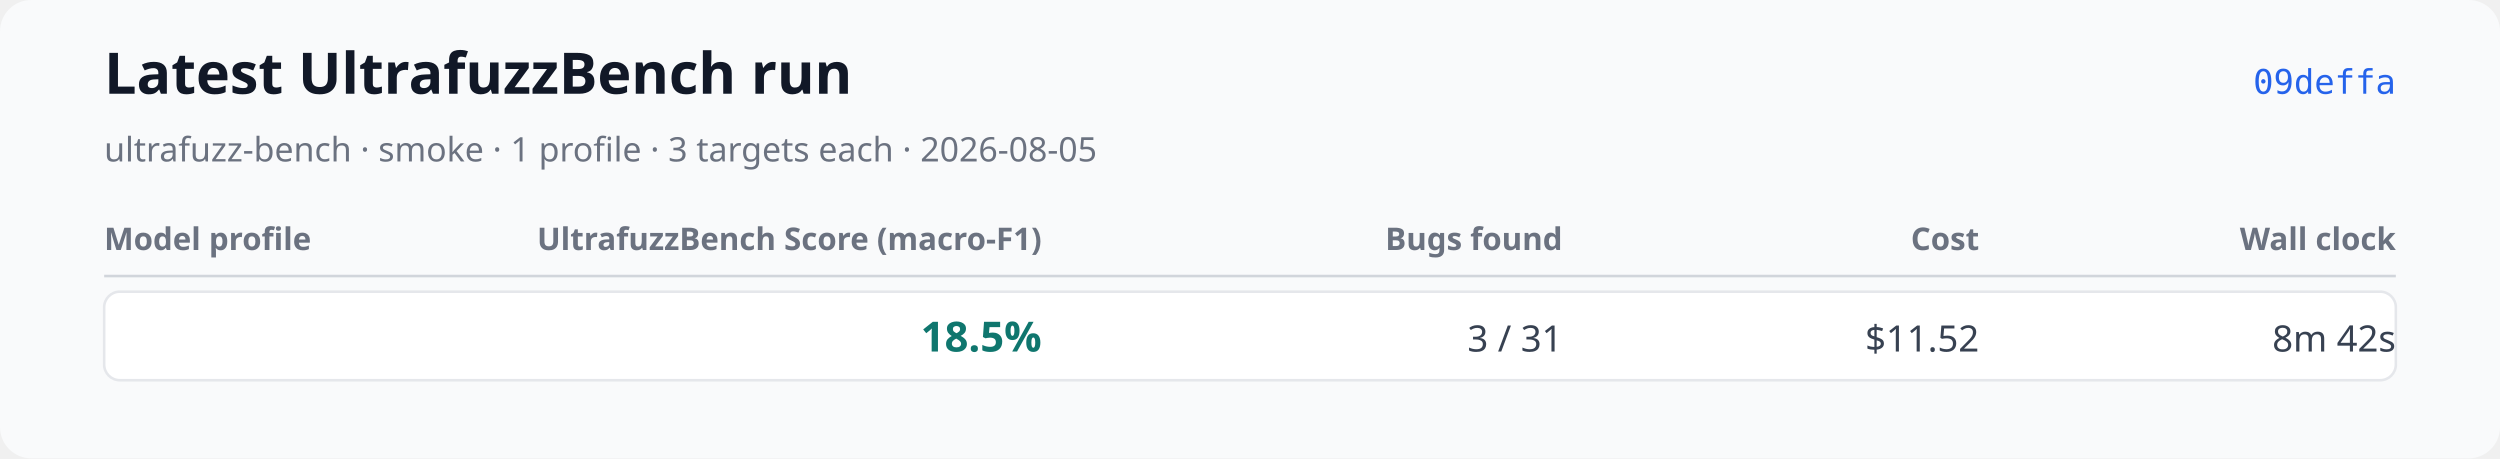
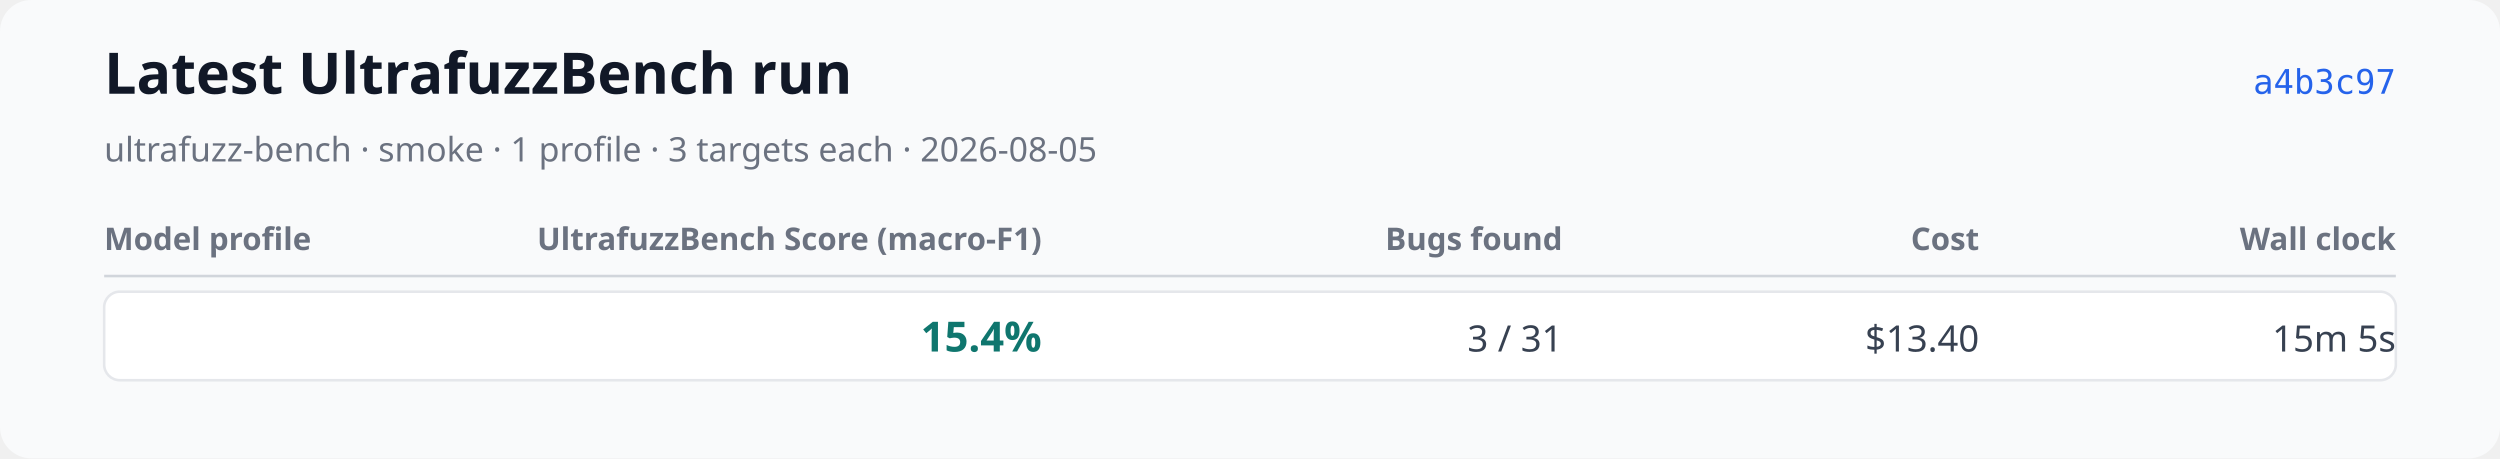
<svg xmlns="http://www.w3.org/2000/svg" xmlns:xlink="http://www.w3.org/1999/xlink" width="960" height="176" viewBox="0 0 960 176" role="img" aria-labelledby="title desc">
  <rect width="960" height="176" rx="12" fill="#f9fafb" />
  <text x="40" y="36" font-family="system-ui, sans-serif" font-size="22" font-weight="600" fill="#111827">Latest UltrafuzzBench run</text>
  <text x="40" y="62" font-family="system-ui, sans-serif" font-size="13" fill="#6b7280">ultrafuzz-bench · smoke · 1 profile · 3 targets each · 2026-08-05</text>
-   <a href="https://github.com/monad-developers/ultrafuzz/commit/09deffaa16713b4eb7a1f29e937ca1862ecc747b" xlink:href="https://github.com/monad-developers/ultrafuzz/commit/09deffaa16713b4eb7a1f29e937ca1862ecc747b">
-     <text x="920" y="36" text-anchor="end" font-family="ui-monospace, monospace" font-size="13" fill="#2563eb">09deffa</text>
+   <a href="https://github.com/monad-developers/ultrafuzz/commit/a4b3c9769af5f999a337dfb34baf0a25b2295a38" xlink:href="https://github.com/monad-developers/ultrafuzz/commit/a4b3c9769af5f999a337dfb34baf0a25b2295a38">
+     <text x="920" y="36" text-anchor="end" font-family="ui-monospace, monospace" font-size="13" fill="#2563eb">a4b3c97</text>
  </a>
  <text x="40" y="96" font-family="system-ui, sans-serif" font-size="12" font-weight="600" fill="#6b7280">Model profile</text>
  <text x="400" y="96" text-anchor="end" font-family="system-ui, sans-serif" font-size="12" font-weight="600" fill="#6b7280">UltrafuzzBench Score (macro-F1)</text>
  <text x="600" y="96" text-anchor="end" font-family="system-ui, sans-serif" font-size="12" font-weight="600" fill="#6b7280">Bugs found</text>
  <text x="760" y="96" text-anchor="end" font-family="system-ui, sans-serif" font-size="12" font-weight="600" fill="#6b7280">Cost</text>
  <text x="920" y="96" text-anchor="end" font-family="system-ui, sans-serif" font-size="12" font-weight="600" fill="#6b7280">Wall clock</text>
  <line x1="40" y1="106" x2="920" y2="106" stroke="#d1d5db" />
  <rect x="40" y="112" width="880" height="34" rx="6" fill="#ffffff" stroke="#e5e7eb" />
  <text x="52" y="135" font-family="system-ui, sans-serif" font-size="14" font-weight="600" fill="#111827" />
-   <text x="400" y="135" text-anchor="end" font-family="system-ui, sans-serif" font-size="16" font-weight="700" fill="#0f766e">18.5%</text>
+   <text x="400" y="135" text-anchor="end" font-family="system-ui, sans-serif" font-size="16" font-weight="700" fill="#0f766e">15.4%</text>
  <text x="600" y="135" text-anchor="end" font-family="system-ui, sans-serif" font-size="14" fill="#374151">3 / 31</text>
-   <text x="760" y="135" text-anchor="end" font-family="system-ui, sans-serif" font-size="14" fill="#374151">$11.52</text>
-   <text x="920" y="135" text-anchor="end" font-family="system-ui, sans-serif" font-size="14" fill="#374151">8m 42s</text>
+   <text x="760" y="135" text-anchor="end" font-family="system-ui, sans-serif" font-size="14" fill="#374151">$13.40</text>
+   <text x="920" y="135" text-anchor="end" font-family="system-ui, sans-serif" font-size="14" fill="#374151">15m 5s</text>
</svg>
